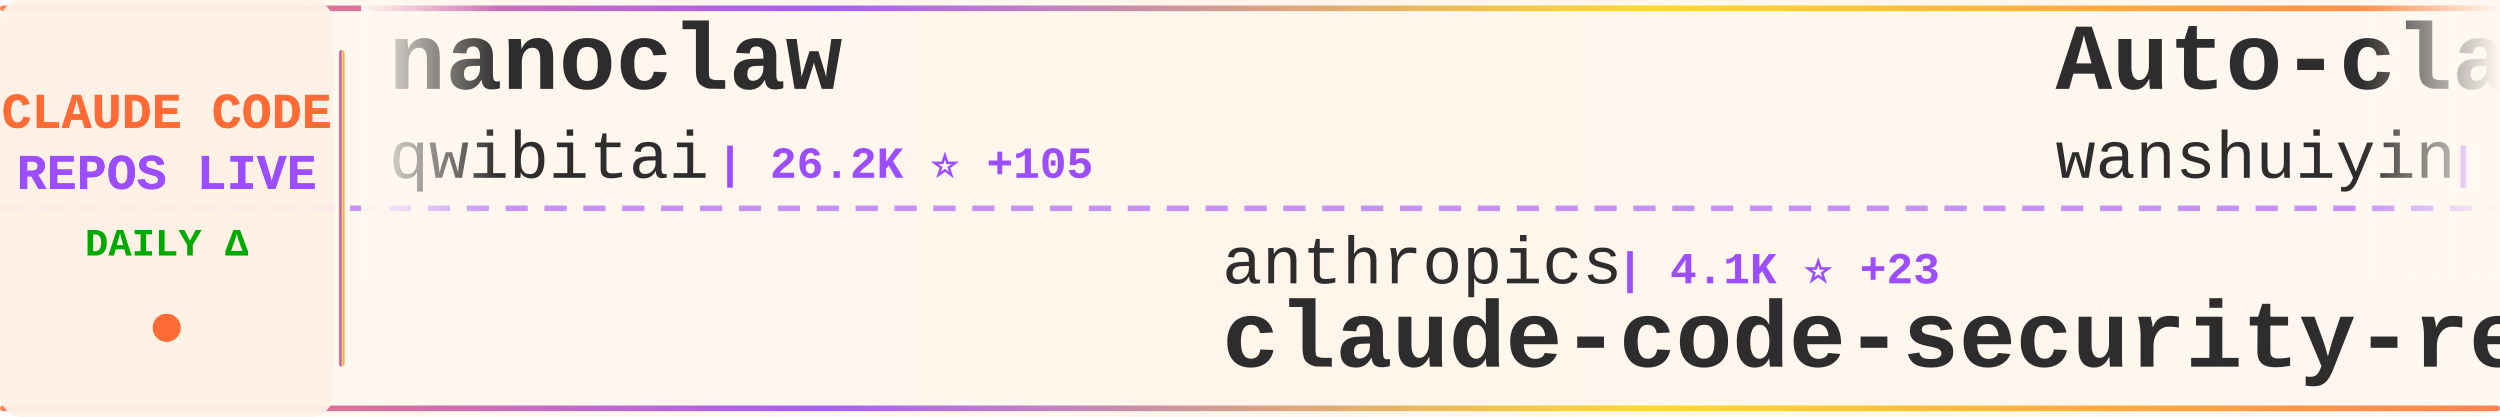
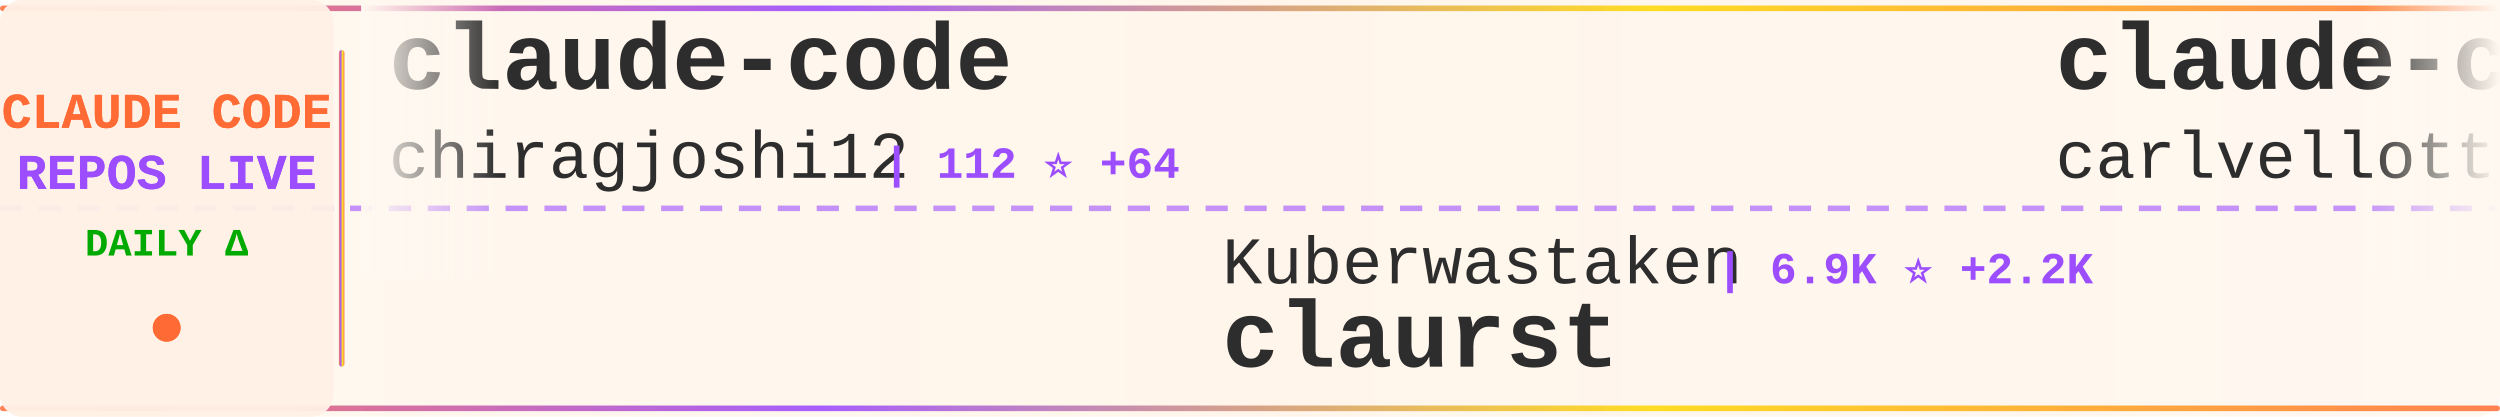
<svg xmlns="http://www.w3.org/2000/svg" width="900" height="150">
  <defs>
    <linearGradient id="tickerBg" x1="0%" y1="0%" x2="100%" y2="0%">
      <stop offset="0%" style="stop-color:#fff8f0;stop-opacity:0.98" />
      <stop offset="50%" style="stop-color:#fff5eb;stop-opacity:1" />
      <stop offset="100%" style="stop-color:#fff8f0;stop-opacity:0.98" />
    </linearGradient>
    <linearGradient id="borderGrad" x1="0%" y1="0%" x2="100%" y2="0%">
      <stop offset="0%" style="stop-color:#FF6B35;stop-opacity:0.85">
        <animate attributeName="stop-opacity" values="0.85;1;0.85" dur="2s" repeatCount="indefinite" />
      </stop>
      <stop offset="33%" style="stop-color:#9C4EFF;stop-opacity:0.9">
        <animate attributeName="stop-opacity" values="0.9;1;0.9" dur="2.2s" repeatCount="indefinite" />
      </stop>
      <stop offset="66%" style="stop-color:#FFD700;stop-opacity:0.85">
        <animate attributeName="stop-opacity" values="0.85;1;0.85" dur="1.8s" repeatCount="indefinite" />
      </stop>
      <stop offset="100%" style="stop-color:#FF6B35;stop-opacity:0.85">
        <animate attributeName="stop-opacity" values="0.85;1;0.85" dur="2s" repeatCount="indefinite" />
      </stop>
    </linearGradient>
    <filter id="textGlow">
      <feGaussianBlur stdDeviation="0.15" result="coloredBlur" />
      <feMerge>
        <feMergeNode in="coloredBlur" />
        <feMergeNode in="SourceGraphic" />
      </feMerge>
    </filter>
    <filter id="metricGlow">
      <feGaussianBlur stdDeviation="0.2" result="coloredBlur" />
      <feMerge>
        <feMergeNode in="coloredBlur" />
        <feMergeNode in="SourceGraphic" />
      </feMerge>
    </filter>
    <linearGradient id="leftFade" x1="0%" y1="0%" x2="100%" y2="0%">
      <stop offset="0%" style="stop-color:#fff8f0;stop-opacity:1" />
      <stop offset="100%" style="stop-color:#fff8f0;stop-opacity:0" />
    </linearGradient>
    <linearGradient id="rightFade" x1="0%" y1="0%" x2="100%" y2="0%">
      <stop offset="0%" style="stop-color:#fff8f0;stop-opacity:0" />
      <stop offset="100%" style="stop-color:#fff8f0;stop-opacity:1" />
    </linearGradient>
  </defs>
  <rect width="900" height="150" fill="url(#tickerBg)" rx="8" />
  <rect x="0" y="2" width="900" height="2" fill="url(#borderGrad)" rx="1" />
  <rect x="0" y="146" width="900" height="2" fill="url(#borderGrad)" rx="1" />
  <line x1="0" y1="75" x2="900" y2="75" stroke="#9C4EFF" stroke-width="2" stroke-dasharray="8 6" opacity="0.6" />
  <rect x="0" y="0" width="120" height="150" fill="#fff0e6" opacity="0.95" rx="8" />
  <text x="60" y="46" font-family="'Courier New', monospace" font-size="18" font-weight="bold" fill="#FF6B35" text-anchor="middle" filter="url(#textGlow)">
    CLAUDE CODE
  </text>
  <text x="60" y="68" font-family="'Courier New', monospace" font-size="18" font-weight="bold" fill="#9C4EFF" text-anchor="middle" filter="url(#textGlow)">
    REPOS LIVE
  </text>
  <text x="60" y="92" font-family="'Courier New', monospace" font-size="14" font-weight="bold" fill="#00aa00" text-anchor="middle">
    DAILY Δ
  </text>
  <circle cx="60" cy="118" r="5" fill="#FF6B35" filter="url(#metricGlow)">
    <animate attributeName="r" values="4;6;4" dur="1.5s" repeatCount="indefinite" />
    <animate attributeName="opacity" values="0.6;1;0.6" dur="1.5s" repeatCount="indefinite" />
  </circle>
  <rect x="122" y="18" width="2" height="114" fill="url(#borderGrad)" rx="1" />
  <clipPath id="tickerClip">
    <rect x="130" y="0" width="770" height="150" />
  </clipPath>
  <g clip-path="url(#tickerClip)">
    <g id="tickerItems">
      <animateTransform attributeName="transform" attributeType="XML" type="translate" from="0 0" to="-3000 0" dur="54s" repeatCount="indefinite" />
      <g transform="translate(0, 0)">
-         <text x="140" y="32" font-family="'Courier New', monospace" font-size="34" font-weight="bold" fill="#2d2d2d">nanoclaw</text>
-         <text x="140" y="64" font-family="'Courier New', monospace" font-size="24" font-weight="normal" fill="#2d2d2d" opacity="1.0">qwibitai</text>
-         <text x="258" y="64" font-family="'Courier New', monospace" font-size="16" font-weight="bold" fill="#9C4EFF"> | 26.2K ⭐ +105</text>
+         <text x="140" y="32" font-family="'Courier New', monospace" font-size="34" font-weight="bold" fill="#2d2d2d">claude-code</text>
+         <text x="140" y="64" font-family="'Courier New', monospace" font-size="24" font-weight="normal" fill="#2d2d2d" opacity="1.0">chiragjoshi12</text>
+         <text x="318" y="64" font-family="'Courier New', monospace" font-size="16" font-weight="bold" fill="#9C4EFF"> | 112 ⭐ +64</text>
      </g>
      <g transform="translate(300, 0)">
-         <text x="140" y="102" font-family="'Courier New', monospace" font-size="24" font-weight="normal" fill="#2d2d2d" opacity="1.0">anthropics</text>
-         <text x="282" y="102" font-family="'Courier New', monospace" font-size="16" font-weight="bold" fill="#9C4EFF"> | 4.1K ⭐ +23</text>
-         <text x="140" y="132" font-family="'Courier New', monospace" font-size="34" font-weight="bold" fill="#2d2d2d">claude-code-security-rev...</text>
+         <text x="140" y="102" font-family="'Courier New', monospace" font-size="24" font-weight="normal" fill="#2d2d2d" opacity="1.0">Kuberwastaken</text>
+         <text x="318" y="102" font-family="'Courier New', monospace" font-size="16" font-weight="bold" fill="#9C4EFF"> | 6.9K ⭐ +2.2K</text>
+         <text x="140" y="132" font-family="'Courier New', monospace" font-size="34" font-weight="bold" fill="#2d2d2d">claurst</text>
      </g>
      <g transform="translate(600, 0)">
-         <text x="140" y="32" font-family="'Courier New', monospace" font-size="34" font-weight="bold" fill="#2d2d2d">Auto-claude-code-researc...</text>
-         <text x="140" y="64" font-family="'Courier New', monospace" font-size="24" font-weight="normal" fill="#2d2d2d" opacity="1.0">wanshuiyin</text>
-         <text x="282" y="64" font-family="'Courier New', monospace" font-size="16" font-weight="bold" fill="#9C4EFF"> | 5.2K ⭐ +154</text>
+         <text x="140" y="32" font-family="'Courier New', monospace" font-size="34" font-weight="bold" fill="#2d2d2d">claude-code-pm-course</text>
+         <text x="140" y="64" font-family="'Courier New', monospace" font-size="24" font-weight="normal" fill="#2d2d2d" opacity="1.0">carlvellotti</text>
+         <text x="306" y="64" font-family="'Courier New', monospace" font-size="16" font-weight="bold" fill="#9C4EFF"> | 1.7K ⭐ +9</text>
      </g>
      <g transform="translate(900, 0)">
-         <text x="140" y="102" font-family="'Courier New', monospace" font-size="24" font-weight="normal" fill="#2d2d2d" opacity="1.0">Pimzino</text>
-         <text x="246" y="102" font-family="'Courier New', monospace" font-size="16" font-weight="bold" fill="#9C4EFF"> | 3.6K ⭐ +4</text>
-         <text x="140" y="132" font-family="'Courier New', monospace" font-size="34" font-weight="bold" fill="#2d2d2d">claude-code-spec-workflo...</text>
+         <text x="140" y="102" font-family="'Courier New', monospace" font-size="24" font-weight="normal" fill="#2d2d2d" opacity="1.0">zhukunpenglinyutong</text>
+         <text x="390" y="102" font-family="'Courier New', monospace" font-size="16" font-weight="bold" fill="#9C4EFF"> | 2.3K ⭐ +29</text>
+         <text x="140" y="132" font-family="'Courier New', monospace" font-size="34" font-weight="bold" fill="#2d2d2d">idea-claude-code-gui</text>
      </g>
      <g transform="translate(1200, 0)">
-         <text x="140" y="32" font-family="'Courier New', monospace" font-size="34" font-weight="bold" fill="#2d2d2d">claude-code-tips</text>
-         <text x="140" y="64" font-family="'Courier New', monospace" font-size="24" font-weight="normal" fill="#2d2d2d" opacity="1.0">ykdojo</text>
-         <text x="234" y="64" font-family="'Courier New', monospace" font-size="16" font-weight="bold" fill="#9C4EFF"> | 7.0K ⭐ +46</text>
+         <text x="140" y="32" font-family="'Courier New', monospace" font-size="34" font-weight="bold" fill="#2d2d2d">claude-code</text>
+         <text x="140" y="64" font-family="'Courier New', monospace" font-size="24" font-weight="normal" fill="#2d2d2d" opacity="1.0">xorespesp</text>
+         <text x="270" y="64" font-family="'Courier New', monospace" font-size="16" font-weight="bold" fill="#9C4EFF"> | 166 ⭐ +65</text>
      </g>
      <g transform="translate(1500, 0)">
-         <text x="140" y="102" font-family="'Courier New', monospace" font-size="24" font-weight="normal" fill="#2d2d2d" opacity="1.0">hangsman</text>
-         <text x="258" y="102" font-family="'Courier New', monospace" font-size="16" font-weight="bold" fill="#9C4EFF"> | 631 ⭐ +171</text>
-         <text x="140" y="132" font-family="'Courier New', monospace" font-size="34" font-weight="bold" fill="#2d2d2d">claude-code-source</text>
+         <text x="140" y="102" font-family="'Courier New', monospace" font-size="24" font-weight="normal" fill="#2d2d2d" opacity="1.0">bfly123</text>
+         <text x="246" y="102" font-family="'Courier New', monospace" font-size="16" font-weight="bold" fill="#9C4EFF"> | 2.0K ⭐ +22</text>
+         <text x="140" y="132" font-family="'Courier New', monospace" font-size="34" font-weight="bold" fill="#2d2d2d">claude_code_bridge</text>
      </g>
      <g transform="translate(1800, 0)">
-         <text x="140" y="32" font-family="'Courier New', monospace" font-size="34" font-weight="bold" fill="#2d2d2d">claude-code-telegram</text>
-         <text x="140" y="64" font-family="'Courier New', monospace" font-size="24" font-weight="normal" fill="#2d2d2d" opacity="1.0">RichardAtCT</text>
-         <text x="294" y="64" font-family="'Courier New', monospace" font-size="16" font-weight="bold" fill="#9C4EFF"> | 2.3K ⭐ +21</text>
+         <text x="140" y="32" font-family="'Courier New', monospace" font-size="34" font-weight="bold" fill="#2d2d2d">Claude-Code-Communicatio...</text>
+         <text x="140" y="64" font-family="'Courier New', monospace" font-size="24" font-weight="normal" fill="#2d2d2d" opacity="1.0">nishimoto265</text>
+         <text x="306" y="64" font-family="'Courier New', monospace" font-size="16" font-weight="bold" fill="#9C4EFF"> | 494 ⭐</text>
      </g>
      <g transform="translate(2100, 0)">
-         <text x="140" y="102" font-family="'Courier New', monospace" font-size="24" font-weight="normal" fill="#2d2d2d" opacity="1.0">darcyegb</text>
-         <text x="258" y="102" font-family="'Courier New', monospace" font-size="16" font-weight="bold" fill="#9C4EFF"> | 639 ⭐ +3</text>
-         <text x="140" y="132" font-family="'Courier New', monospace" font-size="34" font-weight="bold" fill="#2d2d2d">ClaudeCodeAgents</text>
+         <text x="140" y="102" font-family="'Courier New', monospace" font-size="24" font-weight="normal" fill="#2d2d2d" opacity="1.0">alirezarezvani</text>
+         <text x="330" y="102" font-family="'Courier New', monospace" font-size="16" font-weight="bold" fill="#9C4EFF"> | 8.7K ⭐ +274</text>
+         <text x="140" y="132" font-family="'Courier New', monospace" font-size="34" font-weight="bold" fill="#2d2d2d">claude-skills</text>
      </g>
      <g transform="translate(2400, 0)">
-         <text x="140" y="32" font-family="'Courier New', monospace" font-size="34" font-weight="bold" fill="#2d2d2d">claude-code-haha</text>
-         <text x="140" y="64" font-family="'Courier New', monospace" font-size="24" font-weight="normal" fill="#2d2d2d" opacity="1.0">NanmiCoder</text>
-         <text x="282" y="64" font-family="'Courier New', monospace" font-size="16" font-weight="bold" fill="#9C4EFF"> | 3.1K ⭐ +2.6K</text>
+         <text x="140" y="32" font-family="'Courier New', monospace" font-size="34" font-weight="bold" fill="#2d2d2d">sc-claude-code-files</text>
+         <text x="140" y="64" font-family="'Courier New', monospace" font-size="24" font-weight="normal" fill="#2d2d2d" opacity="1.0">https-deeplearning-ai</text>
+         <text x="414" y="64" font-family="'Courier New', monospace" font-size="16" font-weight="bold" fill="#9C4EFF"> | 470 ⭐</text>
      </g>
      <g transform="translate(2700, 0)">
-         <text x="140" y="102" font-family="'Courier New', monospace" font-size="24" font-weight="normal" fill="#2d2d2d" opacity="1.0">kodu-ai</text>
-         <text x="246" y="102" font-family="'Courier New', monospace" font-size="16" font-weight="bold" fill="#9C4EFF"> | 5.3K ⭐ +1</text>
-         <text x="140" y="132" font-family="'Courier New', monospace" font-size="34" font-weight="bold" fill="#2d2d2d">claude-coder</text>
+         <text x="140" y="102" font-family="'Courier New', monospace" font-size="24" font-weight="normal" fill="#2d2d2d" opacity="1.0">anthropics</text>
+         <text x="282" y="102" font-family="'Courier New', monospace" font-size="16" font-weight="bold" fill="#9C4EFF"> | 6.8K ⭐ +35</text>
+         <text x="140" y="132" font-family="'Courier New', monospace" font-size="34" font-weight="bold" fill="#2d2d2d">claude-code-action</text>
      </g>
      <g transform="translate(3000, 0)">
-         <text x="140" y="32" font-family="'Courier New', monospace" font-size="34" font-weight="bold" fill="#2d2d2d">nanoclaw</text>
-         <text x="140" y="64" font-family="'Courier New', monospace" font-size="24" font-weight="normal" fill="#2d2d2d" opacity="1.0">qwibitai</text>
-         <text x="258" y="64" font-family="'Courier New', monospace" font-size="16" font-weight="bold" fill="#9C4EFF"> | 26.2K ⭐ +105</text>
+         <text x="140" y="32" font-family="'Courier New', monospace" font-size="34" font-weight="bold" fill="#2d2d2d">claude-code</text>
+         <text x="140" y="64" font-family="'Courier New', monospace" font-size="24" font-weight="normal" fill="#2d2d2d" opacity="1.0">chiragjoshi12</text>
+         <text x="318" y="64" font-family="'Courier New', monospace" font-size="16" font-weight="bold" fill="#9C4EFF"> | 112 ⭐ +64</text>
      </g>
      <g transform="translate(3300, 0)">
-         <text x="140" y="102" font-family="'Courier New', monospace" font-size="24" font-weight="normal" fill="#2d2d2d" opacity="1.0">anthropics</text>
-         <text x="282" y="102" font-family="'Courier New', monospace" font-size="16" font-weight="bold" fill="#9C4EFF"> | 4.1K ⭐ +23</text>
-         <text x="140" y="132" font-family="'Courier New', monospace" font-size="34" font-weight="bold" fill="#2d2d2d">claude-code-security-rev...</text>
+         <text x="140" y="102" font-family="'Courier New', monospace" font-size="24" font-weight="normal" fill="#2d2d2d" opacity="1.0">Kuberwastaken</text>
+         <text x="318" y="102" font-family="'Courier New', monospace" font-size="16" font-weight="bold" fill="#9C4EFF"> | 6.9K ⭐ +2.2K</text>
+         <text x="140" y="132" font-family="'Courier New', monospace" font-size="34" font-weight="bold" fill="#2d2d2d">claurst</text>
      </g>
      <g transform="translate(3600, 0)">
-         <text x="140" y="32" font-family="'Courier New', monospace" font-size="34" font-weight="bold" fill="#2d2d2d">Auto-claude-code-researc...</text>
-         <text x="140" y="64" font-family="'Courier New', monospace" font-size="24" font-weight="normal" fill="#2d2d2d" opacity="1.0">wanshuiyin</text>
-         <text x="282" y="64" font-family="'Courier New', monospace" font-size="16" font-weight="bold" fill="#9C4EFF"> | 5.2K ⭐ +154</text>
+         <text x="140" y="32" font-family="'Courier New', monospace" font-size="34" font-weight="bold" fill="#2d2d2d">claude-code-pm-course</text>
+         <text x="140" y="64" font-family="'Courier New', monospace" font-size="24" font-weight="normal" fill="#2d2d2d" opacity="1.0">carlvellotti</text>
+         <text x="306" y="64" font-family="'Courier New', monospace" font-size="16" font-weight="bold" fill="#9C4EFF"> | 1.7K ⭐ +9</text>
      </g>
      <g transform="translate(3900, 0)">
-         <text x="140" y="102" font-family="'Courier New', monospace" font-size="24" font-weight="normal" fill="#2d2d2d" opacity="1.0">Pimzino</text>
-         <text x="246" y="102" font-family="'Courier New', monospace" font-size="16" font-weight="bold" fill="#9C4EFF"> | 3.6K ⭐ +4</text>
-         <text x="140" y="132" font-family="'Courier New', monospace" font-size="34" font-weight="bold" fill="#2d2d2d">claude-code-spec-workflo...</text>
+         <text x="140" y="102" font-family="'Courier New', monospace" font-size="24" font-weight="normal" fill="#2d2d2d" opacity="1.0">zhukunpenglinyutong</text>
+         <text x="390" y="102" font-family="'Courier New', monospace" font-size="16" font-weight="bold" fill="#9C4EFF"> | 2.3K ⭐ +29</text>
+         <text x="140" y="132" font-family="'Courier New', monospace" font-size="34" font-weight="bold" fill="#2d2d2d">idea-claude-code-gui</text>
      </g>
    </g>
  </g>
  <rect x="130" y="0" width="50" height="100" fill="url(#leftFade)" />
  <rect x="850" y="0" width="50" height="100" fill="url(#rightFade)" />
</svg>
